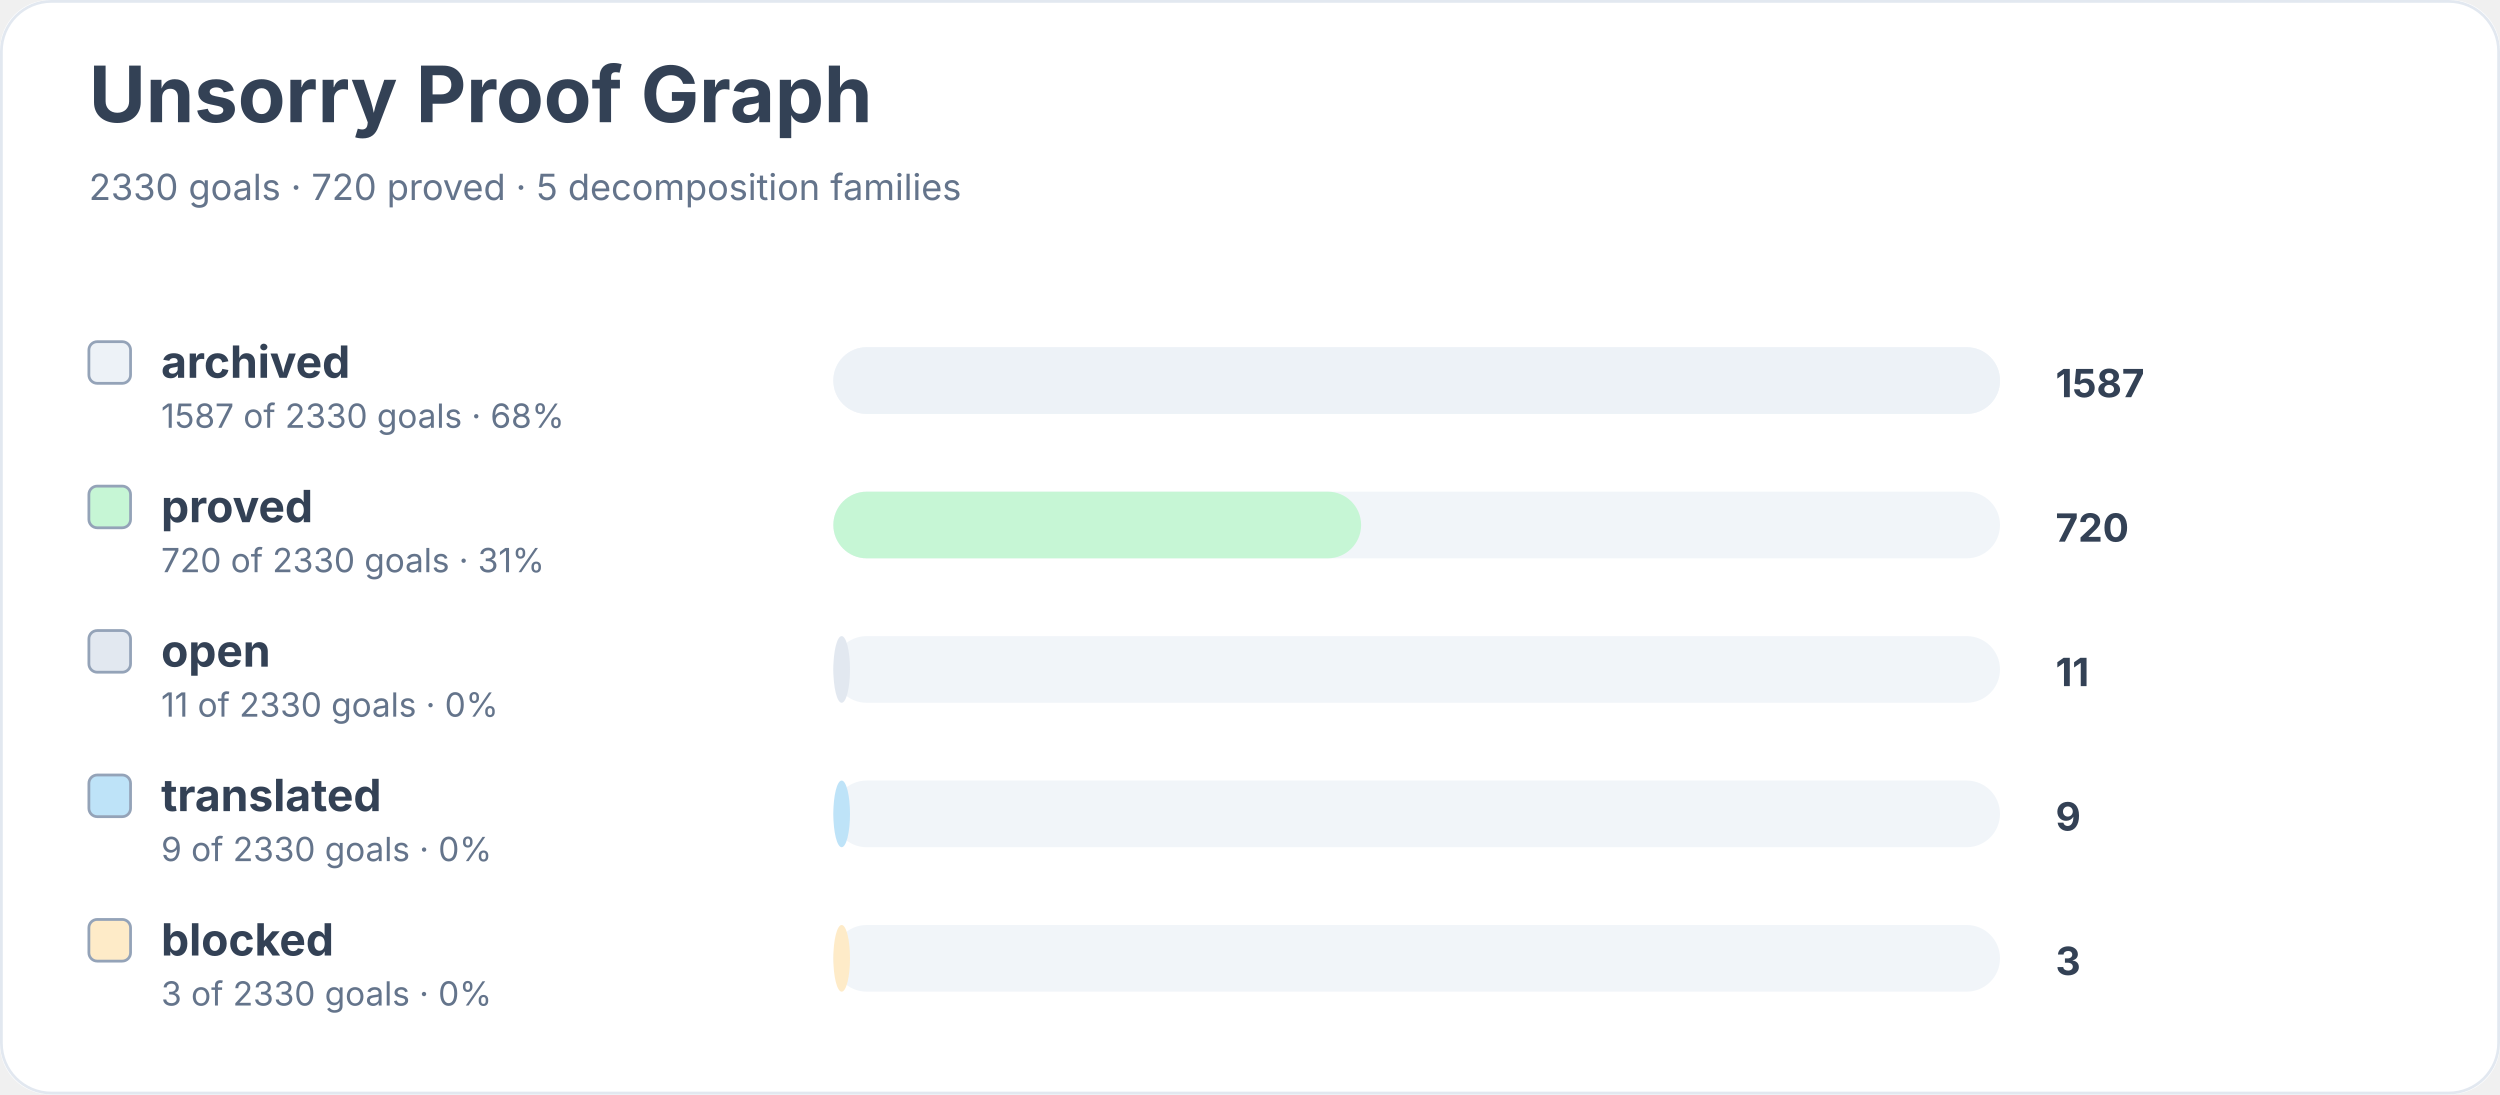
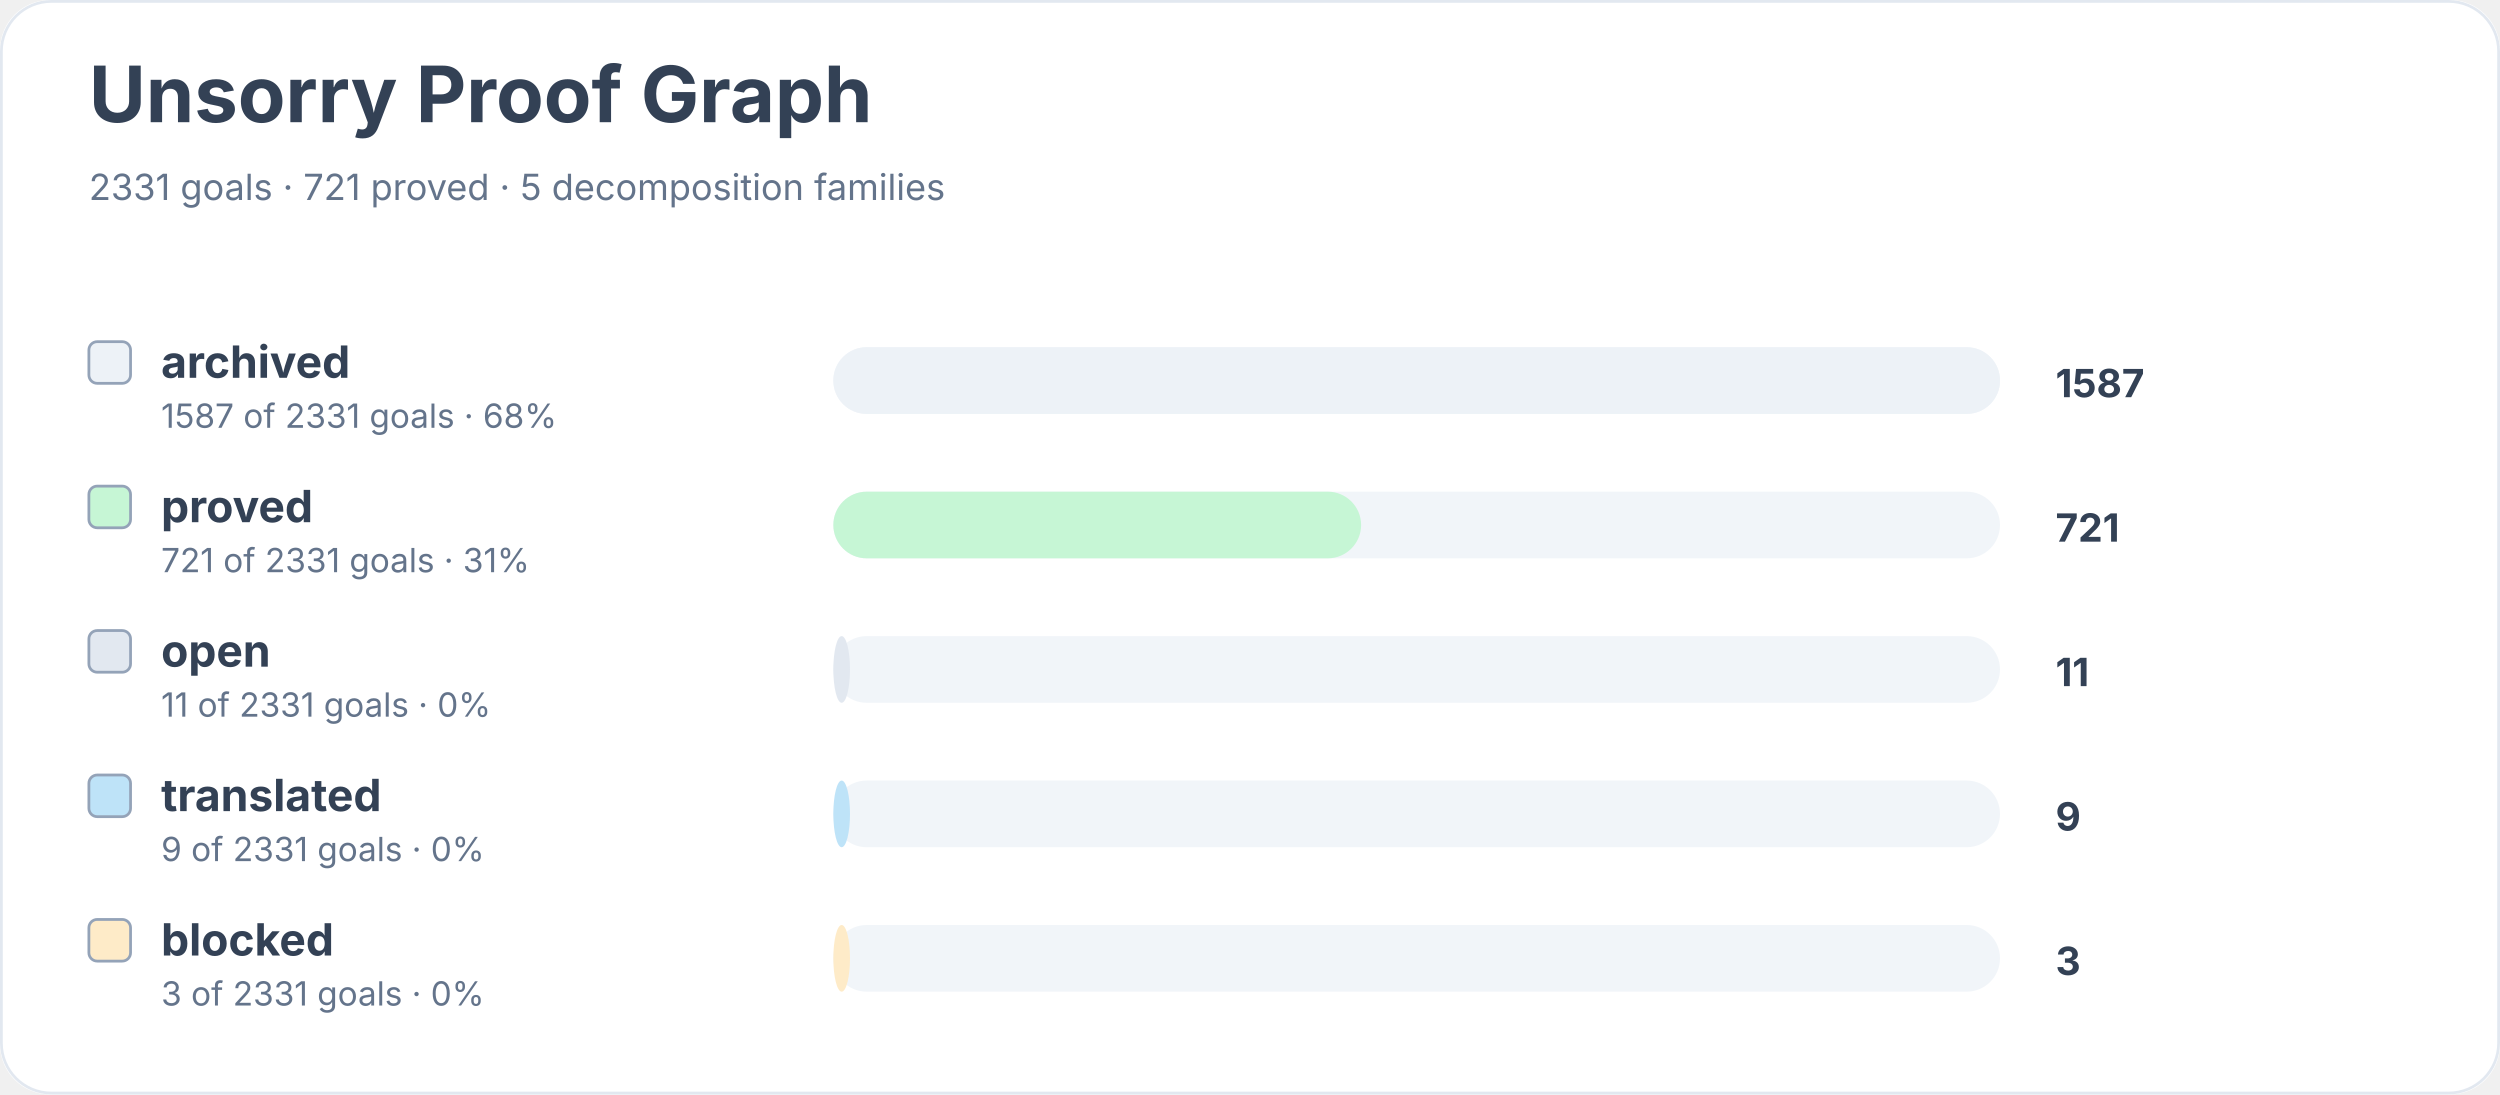
<svg xmlns="http://www.w3.org/2000/svg" width="900" height="394" viewBox="0 0 900 394" role="img" aria-labelledby="title desc">
  <rect width="900" height="100%" rx="18" fill="#ffffff" />
  <rect x="0.5" y="0.5" width="899" height="393" rx="18" fill="none" stroke="#e2e8f0" />
  <text x="32" y="44" font-family="Inter, system-ui, sans-serif" font-size="28" font-weight="700" fill="#334155">Unsorry Proof Graph</text>
-   <text x="32" y="72" font-family="Inter, system-ui, sans-serif" font-size="13" fill="#64748b">2330 goals · 720 proved · 5 decomposition families</text>
+   <text x="32" y="72" font-family="Inter, system-ui, sans-serif" font-size="13" fill="#64748b">2331 goals · 721 proved · 5 decomposition families</text>
  <rect x="32" y="123" width="15" height="15" rx="3" fill="#edf2f7" stroke="#94a3b8" />
  <text x="58" y="136" font-family="Inter, system-ui, sans-serif" font-size="16" font-weight="650" fill="#334155">archived</text>
-   <text x="58" y="154" font-family="Inter, system-ui, sans-serif" font-size="12" fill="#64748b">1587 of 2330 goals · 68%</text>
+   <text x="58" y="154" font-family="Inter, system-ui, sans-serif" font-size="12" fill="#64748b">1587 of 2331 goals · 68%</text>
  <rect x="300" y="125" width="420" height="24" rx="12" fill="#f1f5f9" />
  <rect x="300" y="125" width="420" height="24" rx="12" fill="#edf2f7" />
  <text x="740" y="143" font-family="Inter, system-ui, sans-serif" font-size="14" font-weight="700" fill="#334155">1587</text>
  <rect x="32" y="175" width="15" height="15" rx="3" fill="#c6f6d5" stroke="#94a3b8" />
  <text x="58" y="188" font-family="Inter, system-ui, sans-serif" font-size="16" font-weight="650" fill="#334155">proved</text>
-   <text x="58" y="206" font-family="Inter, system-ui, sans-serif" font-size="12" fill="#64748b">720 of 2330 goals · 31%</text>
+   <text x="58" y="206" font-family="Inter, system-ui, sans-serif" font-size="12" fill="#64748b">721 of 2331 goals · 31%</text>
  <rect x="300" y="177" width="420" height="24" rx="12" fill="#f1f5f9" />
  <rect x="300" y="177" width="190" height="24" rx="12" fill="#c6f6d5" />
-   <text x="740" y="195" font-family="Inter, system-ui, sans-serif" font-size="14" font-weight="700" fill="#334155">720</text>
+   <text x="740" y="195" font-family="Inter, system-ui, sans-serif" font-size="14" font-weight="700" fill="#334155">721</text>
  <rect x="32" y="227" width="15" height="15" rx="3" fill="#e2e8f0" stroke="#94a3b8" />
  <text x="58" y="240" font-family="Inter, system-ui, sans-serif" font-size="16" font-weight="650" fill="#334155">open</text>
-   <text x="58" y="258" font-family="Inter, system-ui, sans-serif" font-size="12" fill="#64748b">11 of 2330 goals · 0%</text>
+   <text x="58" y="258" font-family="Inter, system-ui, sans-serif" font-size="12" fill="#64748b">11 of 2331 goals · 0%</text>
  <rect x="300" y="229" width="420" height="24" rx="12" fill="#f1f5f9" />
  <rect x="300" y="229" width="6" height="24" rx="12" fill="#e2e8f0" />
  <text x="740" y="247" font-family="Inter, system-ui, sans-serif" font-size="14" font-weight="700" fill="#334155">11</text>
  <rect x="32" y="279" width="15" height="15" rx="3" fill="#bee3f8" stroke="#94a3b8" />
  <text x="58" y="292" font-family="Inter, system-ui, sans-serif" font-size="16" font-weight="650" fill="#334155">translated</text>
-   <text x="58" y="310" font-family="Inter, system-ui, sans-serif" font-size="12" fill="#64748b">9 of 2330 goals · 0%</text>
+   <text x="58" y="310" font-family="Inter, system-ui, sans-serif" font-size="12" fill="#64748b">9 of 2331 goals · 0%</text>
  <rect x="300" y="281" width="420" height="24" rx="12" fill="#f1f5f9" />
  <rect x="300" y="281" width="6" height="24" rx="12" fill="#bee3f8" />
  <text x="740" y="299" font-family="Inter, system-ui, sans-serif" font-size="14" font-weight="700" fill="#334155">9</text>
  <rect x="32" y="331" width="15" height="15" rx="3" fill="#feebc8" stroke="#94a3b8" />
  <text x="58" y="344" font-family="Inter, system-ui, sans-serif" font-size="16" font-weight="650" fill="#334155">blocked</text>
-   <text x="58" y="362" font-family="Inter, system-ui, sans-serif" font-size="12" fill="#64748b">3 of 2330 goals · 0%</text>
+   <text x="58" y="362" font-family="Inter, system-ui, sans-serif" font-size="12" fill="#64748b">3 of 2331 goals · 0%</text>
  <rect x="300" y="333" width="420" height="24" rx="12" fill="#f1f5f9" />
  <rect x="300" y="333" width="6" height="24" rx="12" fill="#feebc8" />
  <text x="740" y="351" font-family="Inter, system-ui, sans-serif" font-size="14" font-weight="700" fill="#334155">3</text>
</svg>
